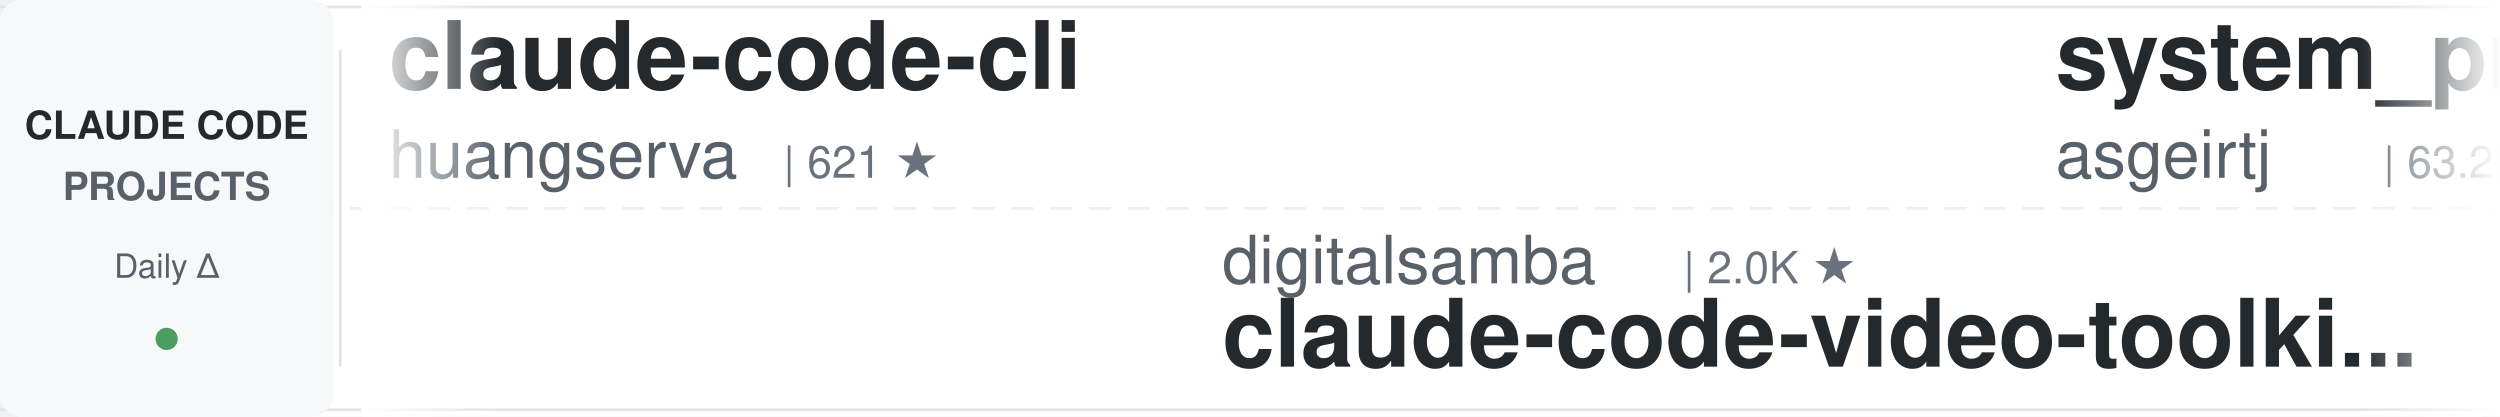
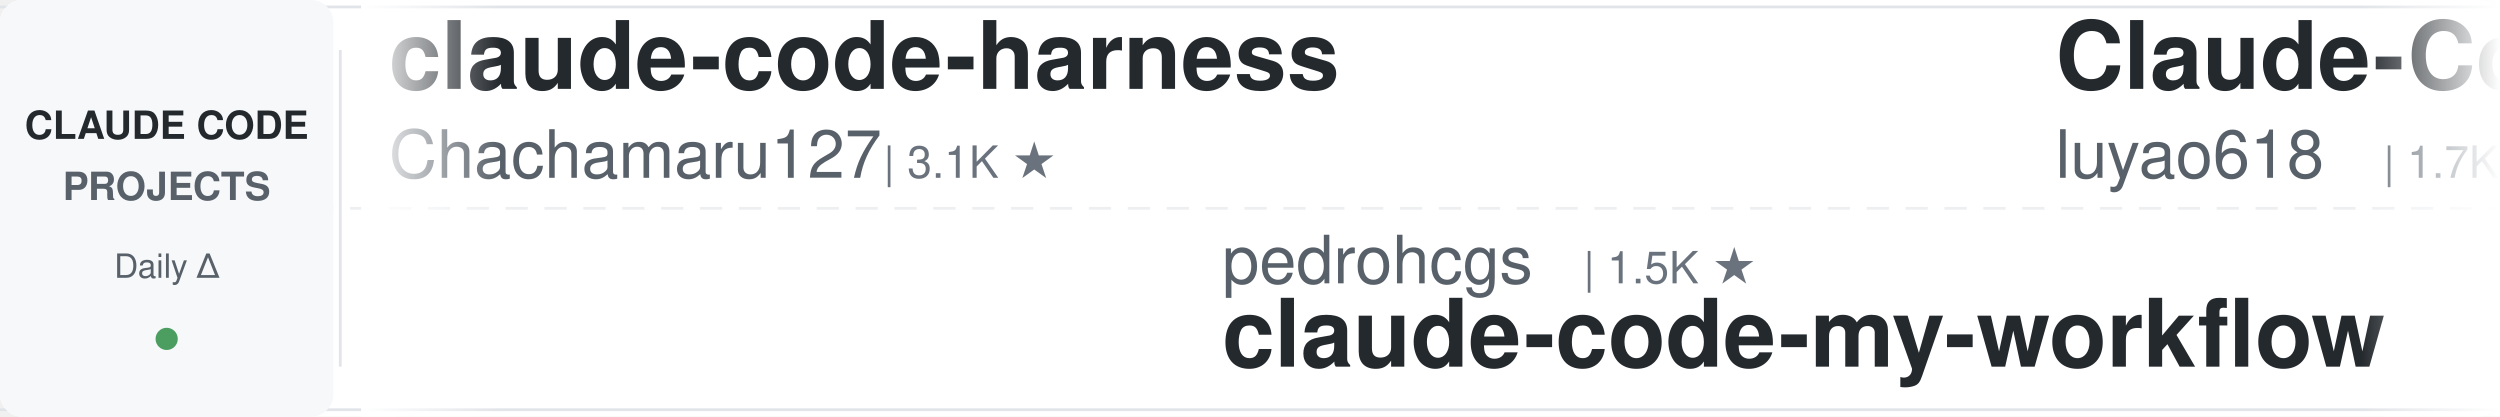
<svg xmlns="http://www.w3.org/2000/svg" width="900" height="150">
  <defs>
    <linearGradient id="leftFade" x1="0%" y1="0%" x2="100%" y2="0%">
      <stop offset="0%" style="stop-color:#ffffff;stop-opacity:1" />
      <stop offset="100%" style="stop-color:#ffffff;stop-opacity:0" />
    </linearGradient>
    <linearGradient id="rightFade" x1="0%" y1="0%" x2="100%" y2="0%">
      <stop offset="0%" style="stop-color:#ffffff;stop-opacity:0" />
      <stop offset="100%" style="stop-color:#ffffff;stop-opacity:1" />
    </linearGradient>
  </defs>
  <rect width="900" height="150" fill="#ffffff" rx="8" />
  <rect x="0" y="2" width="900" height="1" fill="#e1e4e8" />
  <rect x="0" y="147" width="900" height="1" fill="#e1e4e8" />
  <line x1="0" y1="75" x2="900" y2="75" stroke="#e1e4e8" stroke-width="1" stroke-dasharray="8 6" opacity="0.6" />
  <rect x="0" y="0" width="120" height="150" fill="#f6f8fa" rx="8" />
  <text x="60" y="50" font-family="-apple-system, BlinkMacSystemFont, 'Segoe UI', Helvetica, Arial, sans-serif" font-size="14" font-weight="600" fill="#24292e" text-anchor="middle">CLAUDE CODE</text>
  <text x="60" y="72" font-family="-apple-system, BlinkMacSystemFont, 'Segoe UI', Helvetica, Arial, sans-serif" font-size="14" font-weight="600" fill="#586069" text-anchor="middle">PROJECTS</text>
  <text x="60" y="100" font-family="-apple-system, BlinkMacSystemFont, 'Segoe UI', Helvetica, Arial, sans-serif" font-size="12" font-weight="500" fill="#586069" text-anchor="middle">Daily Δ</text>
  <circle cx="60" cy="122" r="4" fill="#22863a" opacity="0.8" />
  <rect x="122" y="18" width="1" height="114" fill="#e1e4e8" />
  <clipPath id="tickerClip">
    <rect x="130" y="0" width="770" height="150" />
  </clipPath>
  <g clip-path="url(#tickerClip)">
    <g id="tickerItems">
      <animateTransform attributeName="transform" attributeType="XML" type="translate" from="0 0" to="-3000 0" dur="54s" repeatCount="indefinite" />
      <g transform="translate(0, 0)">
-         <text x="140" y="32" font-family="-apple-system, BlinkMacSystemFont, 'Segoe UI', Helvetica, Arial, sans-serif" font-size="34" font-weight="600" fill="#24292e">claude-code-cli</text>
-         <text x="140" y="64" font-family="-apple-system, BlinkMacSystemFont, 'Segoe UI', Helvetica, Arial, sans-serif" font-size="24" font-weight="400" fill="#586069">huangserva</text>
-         <text x="282" y="64" font-family="-apple-system, BlinkMacSystemFont, 'Segoe UI', Helvetica, Arial, sans-serif" font-size="16" font-weight="500" fill="#6a737d">| 621 ★</text>
+         <text x="140" y="32" font-family="-apple-system, BlinkMacSystemFont, 'Segoe UI', Helvetica, Arial, sans-serif" font-size="34" font-weight="600" fill="#24292e">claude-code-harness</text>
+         <text x="140" y="64" font-family="-apple-system, BlinkMacSystemFont, 'Segoe UI', Helvetica, Arial, sans-serif" font-size="24" font-weight="400" fill="#586069">Chachamaru127</text>
+         <text x="318" y="64" font-family="-apple-system, BlinkMacSystemFont, 'Segoe UI', Helvetica, Arial, sans-serif" font-size="16" font-weight="500" fill="#6a737d">| 3.1K ★</text>
      </g>
      <g transform="translate(300, 0)">
-         <text x="140" y="102" font-family="-apple-system, BlinkMacSystemFont, 'Segoe UI', Helvetica, Arial, sans-serif" font-size="24" font-weight="400" fill="#586069">digitalsamba</text>
-         <text x="306" y="102" font-family="-apple-system, BlinkMacSystemFont, 'Segoe UI', Helvetica, Arial, sans-serif" font-size="16" font-weight="500" fill="#6a737d">| 2.0K ★</text>
-         <text x="140" y="132" font-family="-apple-system, BlinkMacSystemFont, 'Segoe UI', Helvetica, Arial, sans-serif" font-size="34" font-weight="600" fill="#24292e">claude-code-video-toolki...</text>
+         <text x="140" y="102" font-family="-apple-system, BlinkMacSystemFont, 'Segoe UI', Helvetica, Arial, sans-serif" font-size="24" font-weight="400" fill="#586069">pedrohcgs</text>
+         <text x="270" y="102" font-family="-apple-system, BlinkMacSystemFont, 'Segoe UI', Helvetica, Arial, sans-serif" font-size="16" font-weight="500" fill="#6a737d">| 1.5K ★</text>
+         <text x="140" y="132" font-family="-apple-system, BlinkMacSystemFont, 'Segoe UI', Helvetica, Arial, sans-serif" font-size="34" font-weight="600" fill="#24292e">claude-code-my-workflow</text>
      </g>
      <g transform="translate(600, 0)">
-         <text x="140" y="32" font-family="-apple-system, BlinkMacSystemFont, 'Segoe UI', Helvetica, Arial, sans-serif" font-size="34" font-weight="600" fill="#24292e">system_prompts_leaks</text>
-         <text x="140" y="64" font-family="-apple-system, BlinkMacSystemFont, 'Segoe UI', Helvetica, Arial, sans-serif" font-size="24" font-weight="400" fill="#586069">asgeirtj</text>
-         <text x="258" y="64" font-family="-apple-system, BlinkMacSystemFont, 'Segoe UI', Helvetica, Arial, sans-serif" font-size="16" font-weight="500" fill="#6a737d">| 63.2K ★</text>
+         <text x="140" y="32" font-family="-apple-system, BlinkMacSystemFont, 'Segoe UI', Helvetica, Arial, sans-serif" font-size="34" font-weight="600" fill="#24292e">Claude-Code-Source-Study</text>
+         <text x="140" y="64" font-family="-apple-system, BlinkMacSystemFont, 'Segoe UI', Helvetica, Arial, sans-serif" font-size="24" font-weight="400" fill="#586069">luyao618</text>
+         <text x="258" y="64" font-family="-apple-system, BlinkMacSystemFont, 'Segoe UI', Helvetica, Arial, sans-serif" font-size="16" font-weight="500" fill="#6a737d">| 1.7K ★</text>
      </g>
      <g transform="translate(900, 0)">
-         <text x="140" y="102" font-family="-apple-system, BlinkMacSystemFont, 'Segoe UI', Helvetica, Arial, sans-serif" font-size="24" font-weight="400" fill="#586069">Piebald-AI</text>
-         <text x="282" y="102" font-family="-apple-system, BlinkMacSystemFont, 'Segoe UI', Helvetica, Arial, sans-serif" font-size="16" font-weight="500" fill="#6a737d">| 12.4K ★</text>
-         <text x="140" y="132" font-family="-apple-system, BlinkMacSystemFont, 'Segoe UI', Helvetica, Arial, sans-serif" font-size="34" font-weight="600" fill="#24292e">claude-code-system-promp...</text>
+         <text x="140" y="102" font-family="-apple-system, BlinkMacSystemFont, 'Segoe UI', Helvetica, Arial, sans-serif" font-size="24" font-weight="400" fill="#586069">krusemediallc</text>
+         <text x="318" y="102" font-family="-apple-system, BlinkMacSystemFont, 'Segoe UI', Helvetica, Arial, sans-serif" font-size="16" font-weight="500" fill="#6a737d">| 1.4K ★</text>
+         <text x="140" y="132" font-family="-apple-system, BlinkMacSystemFont, 'Segoe UI', Helvetica, Arial, sans-serif" font-size="34" font-weight="600" fill="#24292e">arcads-claude-code</text>
      </g>
      <g transform="translate(1200, 0)">
-         <text x="140" y="32" font-family="-apple-system, BlinkMacSystemFont, 'Segoe UI', Helvetica, Arial, sans-serif" font-size="34" font-weight="600" fill="#24292e">claude-code-infrastructu...</text>
-         <text x="140" y="64" font-family="-apple-system, BlinkMacSystemFont, 'Segoe UI', Helvetica, Arial, sans-serif" font-size="24" font-weight="400" fill="#586069">diet103</text>
-         <text x="246" y="64" font-family="-apple-system, BlinkMacSystemFont, 'Segoe UI', Helvetica, Arial, sans-serif" font-size="16" font-weight="500" fill="#6a737d">| 10.0K ★</text>
+         <text x="140" y="32" font-family="-apple-system, BlinkMacSystemFont, 'Segoe UI', Helvetica, Arial, sans-serif" font-size="34" font-weight="600" fill="#24292e">awesome-claude-code-tool...</text>
+         <text x="140" y="64" font-family="-apple-system, BlinkMacSystemFont, 'Segoe UI', Helvetica, Arial, sans-serif" font-size="24" font-weight="400" fill="#586069">rohitg00</text>
+         <text x="258" y="64" font-family="-apple-system, BlinkMacSystemFont, 'Segoe UI', Helvetica, Arial, sans-serif" font-size="16" font-weight="500" fill="#6a737d">| 2.5K ★</text>
      </g>
      <g transform="translate(1500, 0)">
-         <text x="140" y="102" font-family="-apple-system, BlinkMacSystemFont, 'Segoe UI', Helvetica, Arial, sans-serif" font-size="24" font-weight="400" fill="#586069">liuup</text>
-         <text x="222" y="102" font-family="-apple-system, BlinkMacSystemFont, 'Segoe UI', Helvetica, Arial, sans-serif" font-size="16" font-weight="500" fill="#6a737d">| 3.8K ★</text>
-         <text x="140" y="132" font-family="-apple-system, BlinkMacSystemFont, 'Segoe UI', Helvetica, Arial, sans-serif" font-size="34" font-weight="600" fill="#24292e">claude-code-analysis</text>
+         <text x="140" y="102" font-family="-apple-system, BlinkMacSystemFont, 'Segoe UI', Helvetica, Arial, sans-serif" font-size="24" font-weight="400" fill="#586069">jeremylongshore</text>
+         <text x="342" y="102" font-family="-apple-system, BlinkMacSystemFont, 'Segoe UI', Helvetica, Arial, sans-serif" font-size="16" font-weight="500" fill="#6a737d">| 2.7K ★</text>
+         <text x="140" y="132" font-family="-apple-system, BlinkMacSystemFont, 'Segoe UI', Helvetica, Arial, sans-serif" font-size="34" font-weight="600" fill="#24292e">claude-code-plugins-plus...</text>
      </g>
      <g transform="translate(1800, 0)">
-         <text x="140" y="32" font-family="-apple-system, BlinkMacSystemFont, 'Segoe UI', Helvetica, Arial, sans-serif" font-size="34" font-weight="600" fill="#24292e">awesome-claude-code-plug...</text>
-         <text x="140" y="64" font-family="-apple-system, BlinkMacSystemFont, 'Segoe UI', Helvetica, Arial, sans-serif" font-size="24" font-weight="400" fill="#586069">ccplugins</text>
-         <text x="270" y="64" font-family="-apple-system, BlinkMacSystemFont, 'Segoe UI', Helvetica, Arial, sans-serif" font-size="16" font-weight="500" fill="#6a737d">| 921 ★</text>
+         <text x="140" y="32" font-family="-apple-system, BlinkMacSystemFont, 'Segoe UI', Helvetica, Arial, sans-serif" font-size="34" font-weight="600" fill="#24292e">claude-code-action</text>
+         <text x="140" y="64" font-family="-apple-system, BlinkMacSystemFont, 'Segoe UI', Helvetica, Arial, sans-serif" font-size="24" font-weight="400" fill="#586069">anthropics</text>
+         <text x="282" y="64" font-family="-apple-system, BlinkMacSystemFont, 'Segoe UI', Helvetica, Arial, sans-serif" font-size="16" font-weight="500" fill="#6a737d">| 8.7K ★</text>
      </g>
      <g transform="translate(2100, 0)">
-         <text x="140" y="102" font-family="-apple-system, BlinkMacSystemFont, 'Segoe UI', Helvetica, Arial, sans-serif" font-size="24" font-weight="400" fill="#586069">Maciek-roboblog</text>
-         <text x="342" y="102" font-family="-apple-system, BlinkMacSystemFont, 'Segoe UI', Helvetica, Arial, sans-serif" font-size="16" font-weight="500" fill="#6a737d">| 8.6K ★</text>
-         <text x="140" y="132" font-family="-apple-system, BlinkMacSystemFont, 'Segoe UI', Helvetica, Arial, sans-serif" font-size="34" font-weight="600" fill="#24292e">Claude-Code-Usage-Monito...</text>
+         <text x="140" y="102" font-family="-apple-system, BlinkMacSystemFont, 'Segoe UI', Helvetica, Arial, sans-serif" font-size="24" font-weight="400" fill="#586069">RichardAtCT</text>
+         <text x="294" y="102" font-family="-apple-system, BlinkMacSystemFont, 'Segoe UI', Helvetica, Arial, sans-serif" font-size="16" font-weight="500" fill="#6a737d">| 2.8K ★</text>
+         <text x="140" y="132" font-family="-apple-system, BlinkMacSystemFont, 'Segoe UI', Helvetica, Arial, sans-serif" font-size="34" font-weight="600" fill="#24292e">claude-code-telegram</text>
      </g>
      <g transform="translate(2400, 0)">
-         <text x="140" y="32" font-family="-apple-system, BlinkMacSystemFont, 'Segoe UI', Helvetica, Arial, sans-serif" font-size="34" font-weight="600" fill="#24292e">claude-code-source</text>
-         <text x="140" y="64" font-family="-apple-system, BlinkMacSystemFont, 'Segoe UI', Helvetica, Arial, sans-serif" font-size="24" font-weight="400" fill="#586069">JrCx7scC</text>
-         <text x="258" y="64" font-family="-apple-system, BlinkMacSystemFont, 'Segoe UI', Helvetica, Arial, sans-serif" font-size="16" font-weight="500" fill="#6a737d">| 374 ★</text>
+         <text x="140" y="32" font-family="-apple-system, BlinkMacSystemFont, 'Segoe UI', Helvetica, Arial, sans-serif" font-size="34" font-weight="600" fill="#24292e">claude-code-rust</text>
+         <text x="140" y="64" font-family="-apple-system, BlinkMacSystemFont, 'Segoe UI', Helvetica, Arial, sans-serif" font-size="24" font-weight="400" fill="#586069">lorryjovens-hub</text>
+         <text x="342" y="64" font-family="-apple-system, BlinkMacSystemFont, 'Segoe UI', Helvetica, Arial, sans-serif" font-size="16" font-weight="500" fill="#6a737d">| 1.7K ★</text>
      </g>
      <g transform="translate(2700, 0)">
-         <text x="140" y="102" font-family="-apple-system, BlinkMacSystemFont, 'Segoe UI', Helvetica, Arial, sans-serif" font-size="24" font-weight="400" fill="#586069">disler</text>
-         <text x="234" y="102" font-family="-apple-system, BlinkMacSystemFont, 'Segoe UI', Helvetica, Arial, sans-serif" font-size="16" font-weight="500" fill="#6a737d">| 1.6K ★</text>
-         <text x="140" y="132" font-family="-apple-system, BlinkMacSystemFont, 'Segoe UI', Helvetica, Arial, sans-serif" font-size="34" font-weight="600" fill="#24292e">pi-vs-claude-code</text>
+         <text x="140" y="102" font-family="-apple-system, BlinkMacSystemFont, 'Segoe UI', Helvetica, Arial, sans-serif" font-size="24" font-weight="400" fill="#586069">oboard</text>
+         <text x="234" y="102" font-family="-apple-system, BlinkMacSystemFont, 'Segoe UI', Helvetica, Arial, sans-serif" font-size="16" font-weight="500" fill="#6a737d">| 3.3K ★</text>
+         <text x="140" y="132" font-family="-apple-system, BlinkMacSystemFont, 'Segoe UI', Helvetica, Arial, sans-serif" font-size="34" font-weight="600" fill="#24292e">claude-code-rev</text>
      </g>
      <g transform="translate(3000, 0)">
-         <text x="140" y="32" font-family="-apple-system, BlinkMacSystemFont, 'Segoe UI', Helvetica, Arial, sans-serif" font-size="34" font-weight="600" fill="#24292e">claude-code-cli</text>
-         <text x="140" y="64" font-family="-apple-system, BlinkMacSystemFont, 'Segoe UI', Helvetica, Arial, sans-serif" font-size="24" font-weight="400" fill="#586069">huangserva</text>
-         <text x="282" y="64" font-family="-apple-system, BlinkMacSystemFont, 'Segoe UI', Helvetica, Arial, sans-serif" font-size="16" font-weight="500" fill="#6a737d">| 621 ★</text>
+         <text x="140" y="32" font-family="-apple-system, BlinkMacSystemFont, 'Segoe UI', Helvetica, Arial, sans-serif" font-size="34" font-weight="600" fill="#24292e">claude-code-harness</text>
+         <text x="140" y="64" font-family="-apple-system, BlinkMacSystemFont, 'Segoe UI', Helvetica, Arial, sans-serif" font-size="24" font-weight="400" fill="#586069">Chachamaru127</text>
+         <text x="318" y="64" font-family="-apple-system, BlinkMacSystemFont, 'Segoe UI', Helvetica, Arial, sans-serif" font-size="16" font-weight="500" fill="#6a737d">| 3.1K ★</text>
      </g>
      <g transform="translate(3300, 0)">
-         <text x="140" y="102" font-family="-apple-system, BlinkMacSystemFont, 'Segoe UI', Helvetica, Arial, sans-serif" font-size="24" font-weight="400" fill="#586069">digitalsamba</text>
-         <text x="306" y="102" font-family="-apple-system, BlinkMacSystemFont, 'Segoe UI', Helvetica, Arial, sans-serif" font-size="16" font-weight="500" fill="#6a737d">| 2.0K ★</text>
-         <text x="140" y="132" font-family="-apple-system, BlinkMacSystemFont, 'Segoe UI', Helvetica, Arial, sans-serif" font-size="34" font-weight="600" fill="#24292e">claude-code-video-toolki...</text>
+         <text x="140" y="102" font-family="-apple-system, BlinkMacSystemFont, 'Segoe UI', Helvetica, Arial, sans-serif" font-size="24" font-weight="400" fill="#586069">pedrohcgs</text>
+         <text x="270" y="102" font-family="-apple-system, BlinkMacSystemFont, 'Segoe UI', Helvetica, Arial, sans-serif" font-size="16" font-weight="500" fill="#6a737d">| 1.5K ★</text>
+         <text x="140" y="132" font-family="-apple-system, BlinkMacSystemFont, 'Segoe UI', Helvetica, Arial, sans-serif" font-size="34" font-weight="600" fill="#24292e">claude-code-my-workflow</text>
      </g>
      <g transform="translate(3600, 0)">
-         <text x="140" y="32" font-family="-apple-system, BlinkMacSystemFont, 'Segoe UI', Helvetica, Arial, sans-serif" font-size="34" font-weight="600" fill="#24292e">system_prompts_leaks</text>
-         <text x="140" y="64" font-family="-apple-system, BlinkMacSystemFont, 'Segoe UI', Helvetica, Arial, sans-serif" font-size="24" font-weight="400" fill="#586069">asgeirtj</text>
-         <text x="258" y="64" font-family="-apple-system, BlinkMacSystemFont, 'Segoe UI', Helvetica, Arial, sans-serif" font-size="16" font-weight="500" fill="#6a737d">| 63.2K ★</text>
+         <text x="140" y="32" font-family="-apple-system, BlinkMacSystemFont, 'Segoe UI', Helvetica, Arial, sans-serif" font-size="34" font-weight="600" fill="#24292e">Claude-Code-Source-Study</text>
+         <text x="140" y="64" font-family="-apple-system, BlinkMacSystemFont, 'Segoe UI', Helvetica, Arial, sans-serif" font-size="24" font-weight="400" fill="#586069">luyao618</text>
+         <text x="258" y="64" font-family="-apple-system, BlinkMacSystemFont, 'Segoe UI', Helvetica, Arial, sans-serif" font-size="16" font-weight="500" fill="#6a737d">| 1.7K ★</text>
      </g>
      <g transform="translate(3900, 0)">
-         <text x="140" y="102" font-family="-apple-system, BlinkMacSystemFont, 'Segoe UI', Helvetica, Arial, sans-serif" font-size="24" font-weight="400" fill="#586069">Piebald-AI</text>
-         <text x="282" y="102" font-family="-apple-system, BlinkMacSystemFont, 'Segoe UI', Helvetica, Arial, sans-serif" font-size="16" font-weight="500" fill="#6a737d">| 12.4K ★</text>
-         <text x="140" y="132" font-family="-apple-system, BlinkMacSystemFont, 'Segoe UI', Helvetica, Arial, sans-serif" font-size="34" font-weight="600" fill="#24292e">claude-code-system-promp...</text>
+         <text x="140" y="102" font-family="-apple-system, BlinkMacSystemFont, 'Segoe UI', Helvetica, Arial, sans-serif" font-size="24" font-weight="400" fill="#586069">krusemediallc</text>
+         <text x="318" y="102" font-family="-apple-system, BlinkMacSystemFont, 'Segoe UI', Helvetica, Arial, sans-serif" font-size="16" font-weight="500" fill="#6a737d">| 1.4K ★</text>
+         <text x="140" y="132" font-family="-apple-system, BlinkMacSystemFont, 'Segoe UI', Helvetica, Arial, sans-serif" font-size="34" font-weight="600" fill="#24292e">arcads-claude-code</text>
      </g>
    </g>
  </g>
  <rect x="130" y="0" width="50" height="150" fill="url(#leftFade)" />
  <rect x="850" y="0" width="50" height="150" fill="url(#rightFade)" />
</svg>
